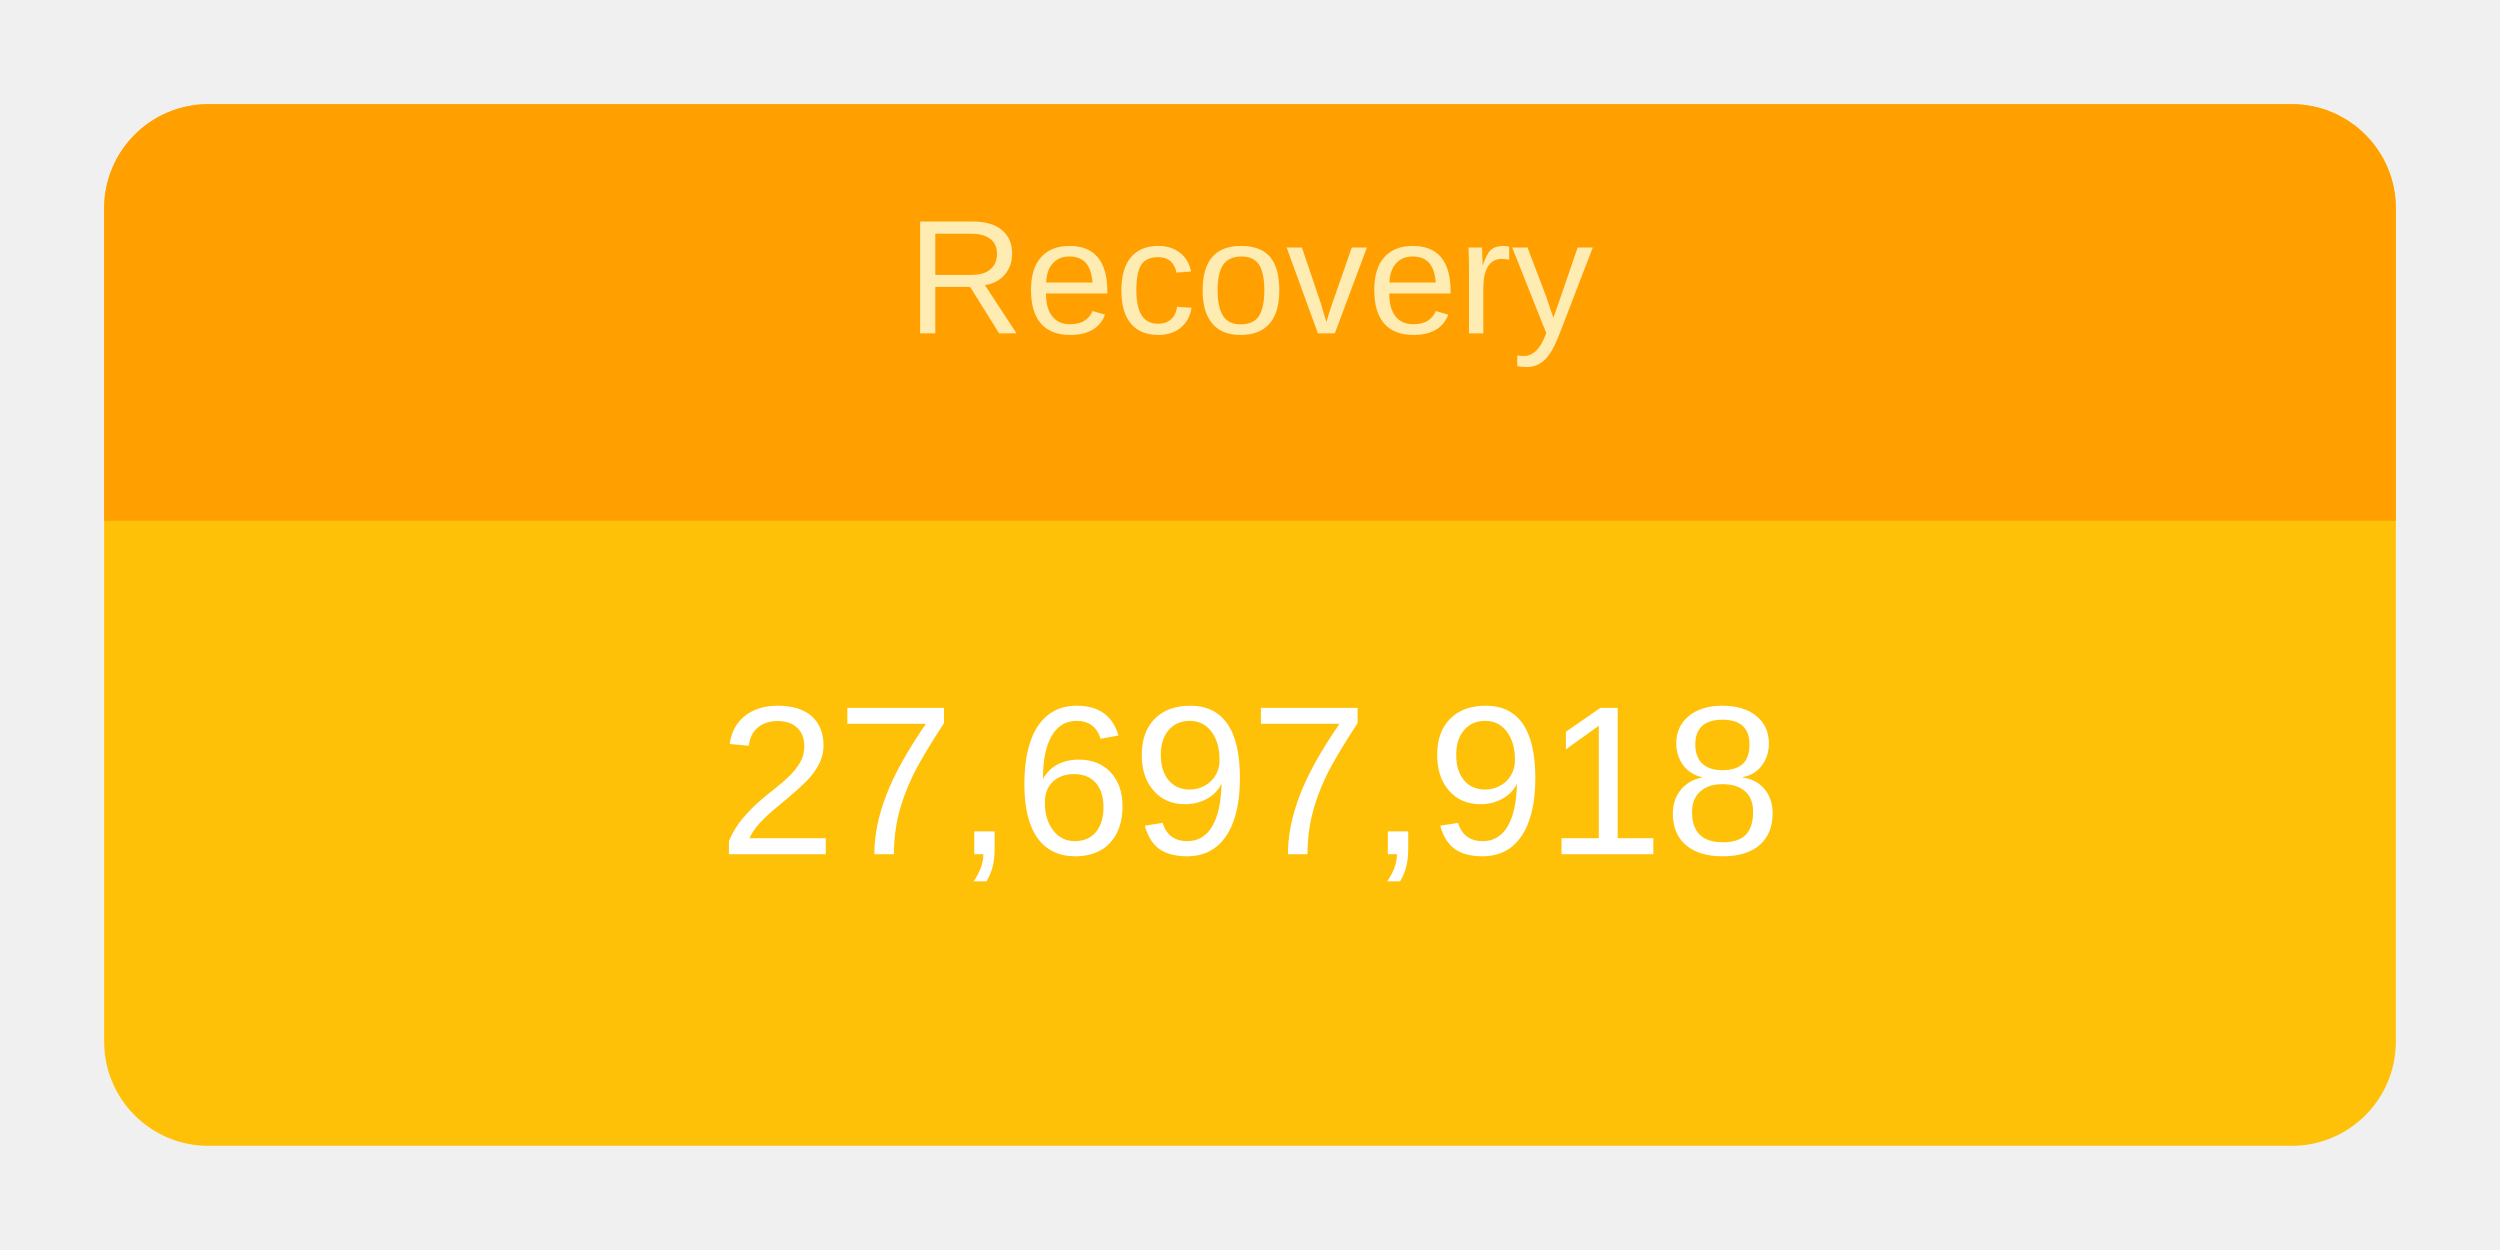
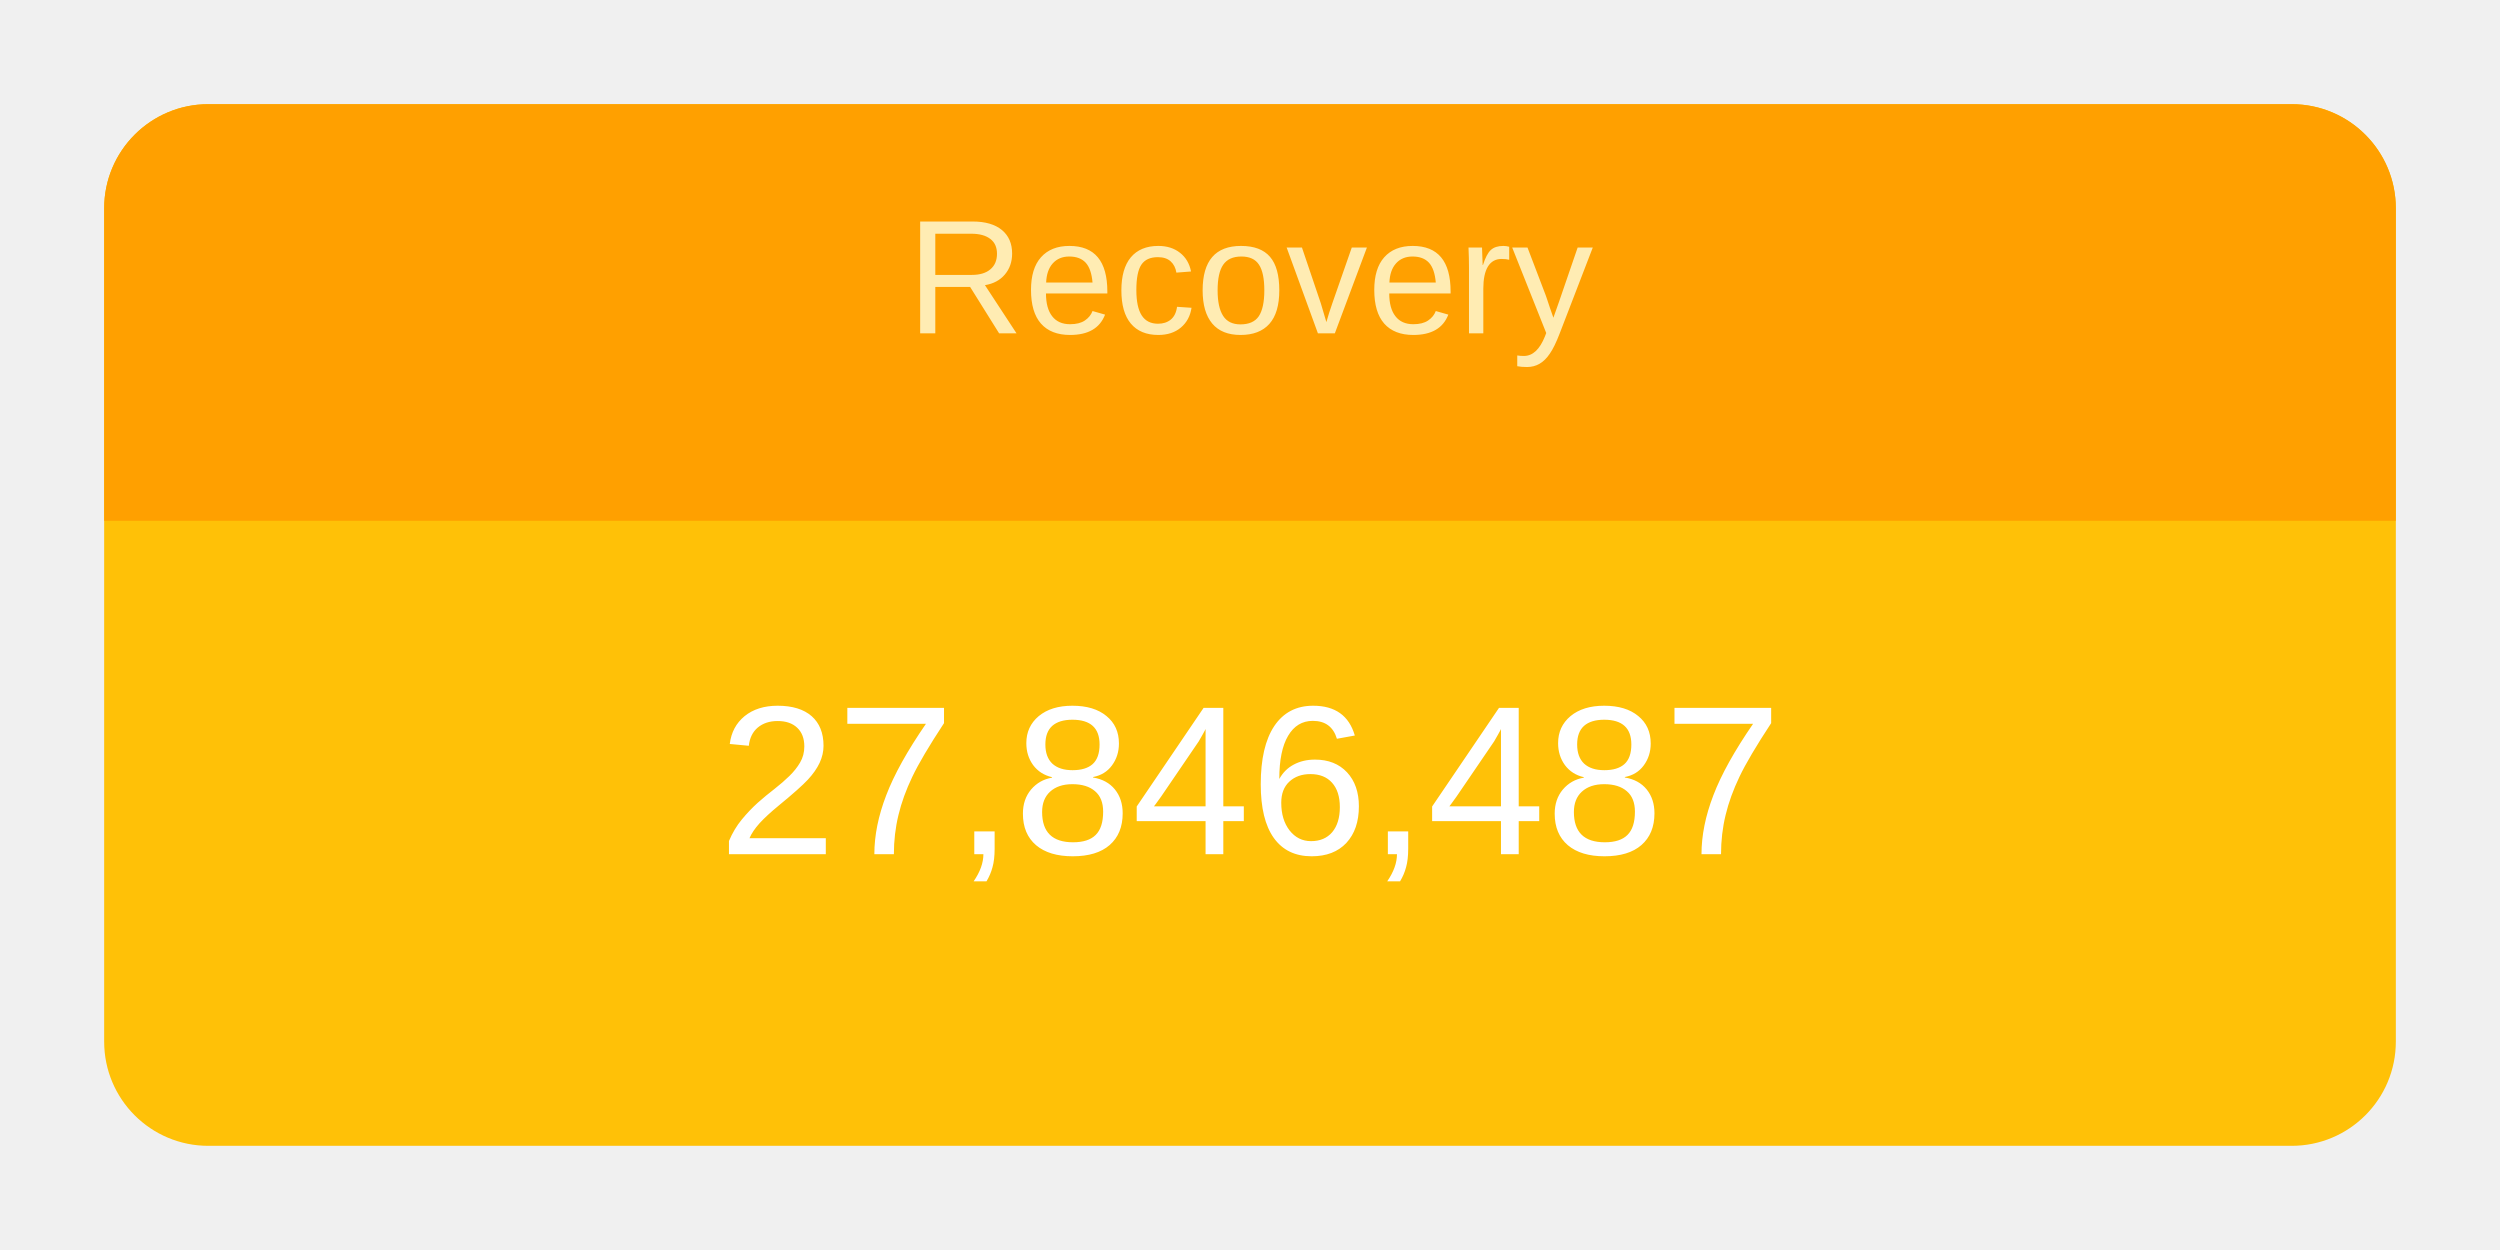
<svg xmlns="http://www.w3.org/2000/svg" height="120" viewBox="" width="240">
  <g transform="translate(10,10)">
    <rect rx="10" ry="10" width="220" height="100" style="fill: #ffc107; stroke-width: 5;" />
    <svg width="220" height="100">
      <text x="50%" y="72%" alignment-baseline="middle" text-anchor="middle" fill="white" font-size="1.7em" font-family="Arial, Helvetica, sans-serif">
-         27,697,918
+         27,846,487
      </text>
    </svg>
    <path fill="#FFA000" d=" M 210 0              a 10 10 0 0 1 10 10              v 30             h-220             v-30             a 10 10 0 0 1 10 -10" />
    <svg width="220" height="40">
      <text x="50%" y="55%" alignment-baseline="middle" text-anchor="middle" fill="#FFECB3" font-size="1.3em" font-family="Arial, Helvetica, sans-serif">
        Recovery
      </text>
    </svg>
  </g>
</svg>
